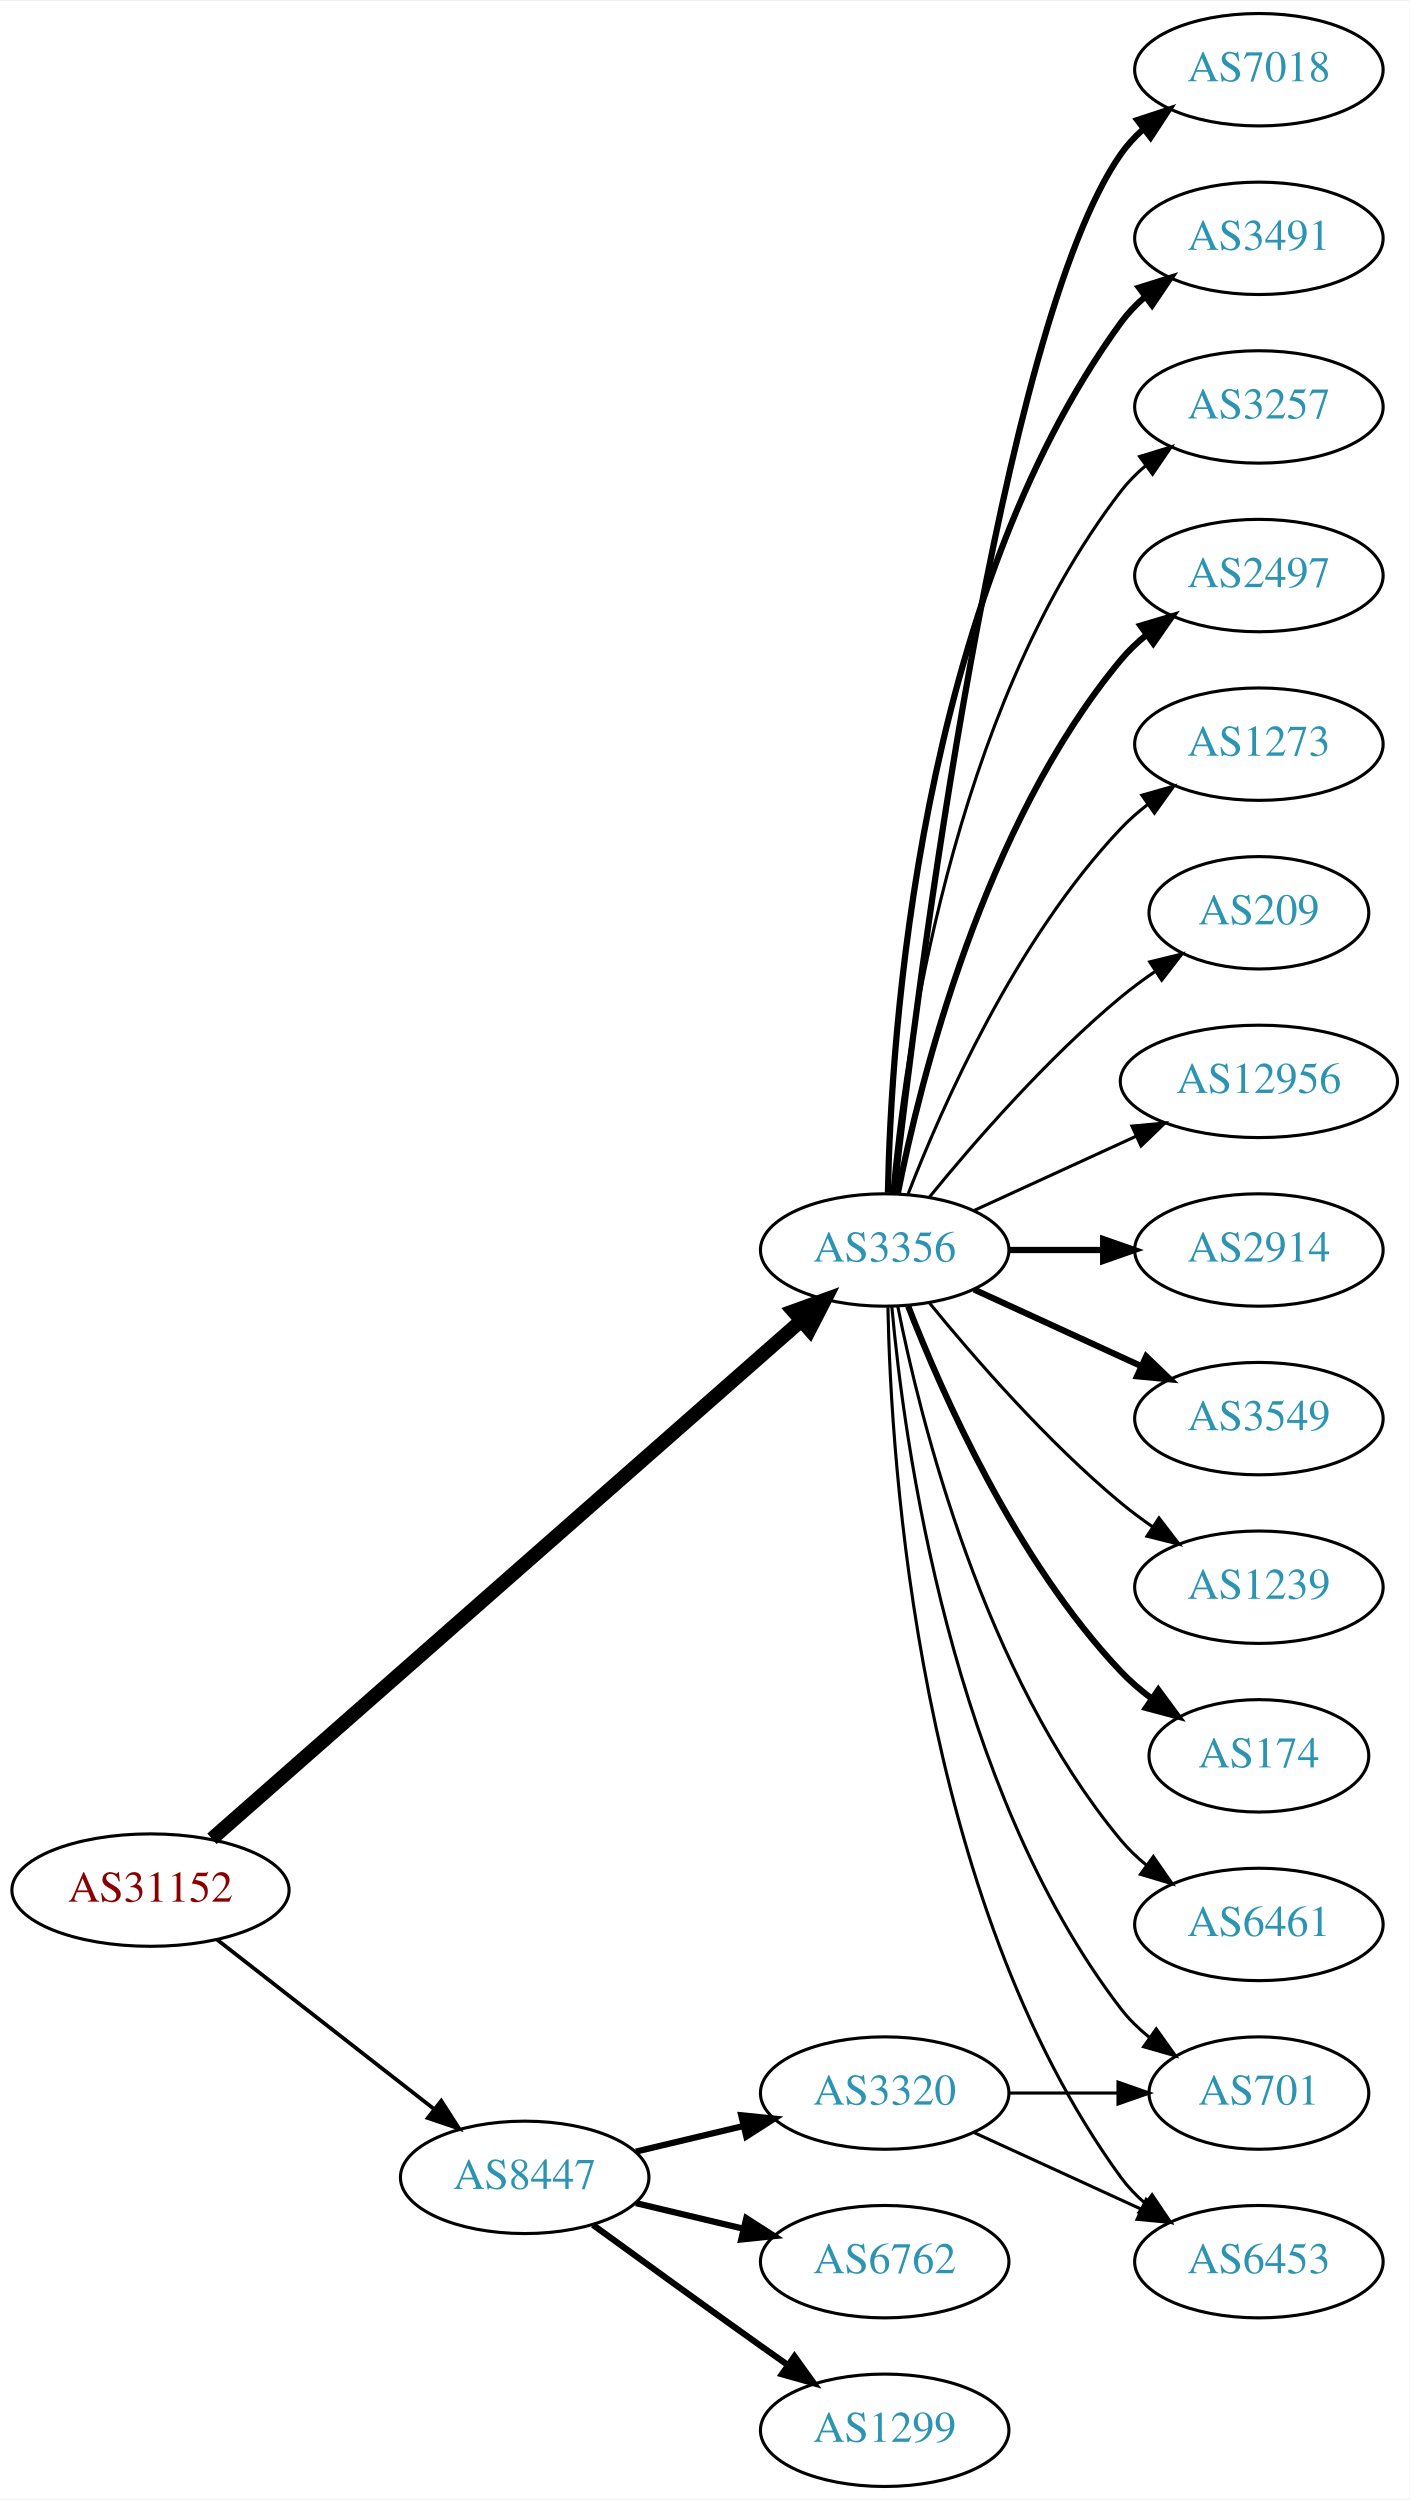
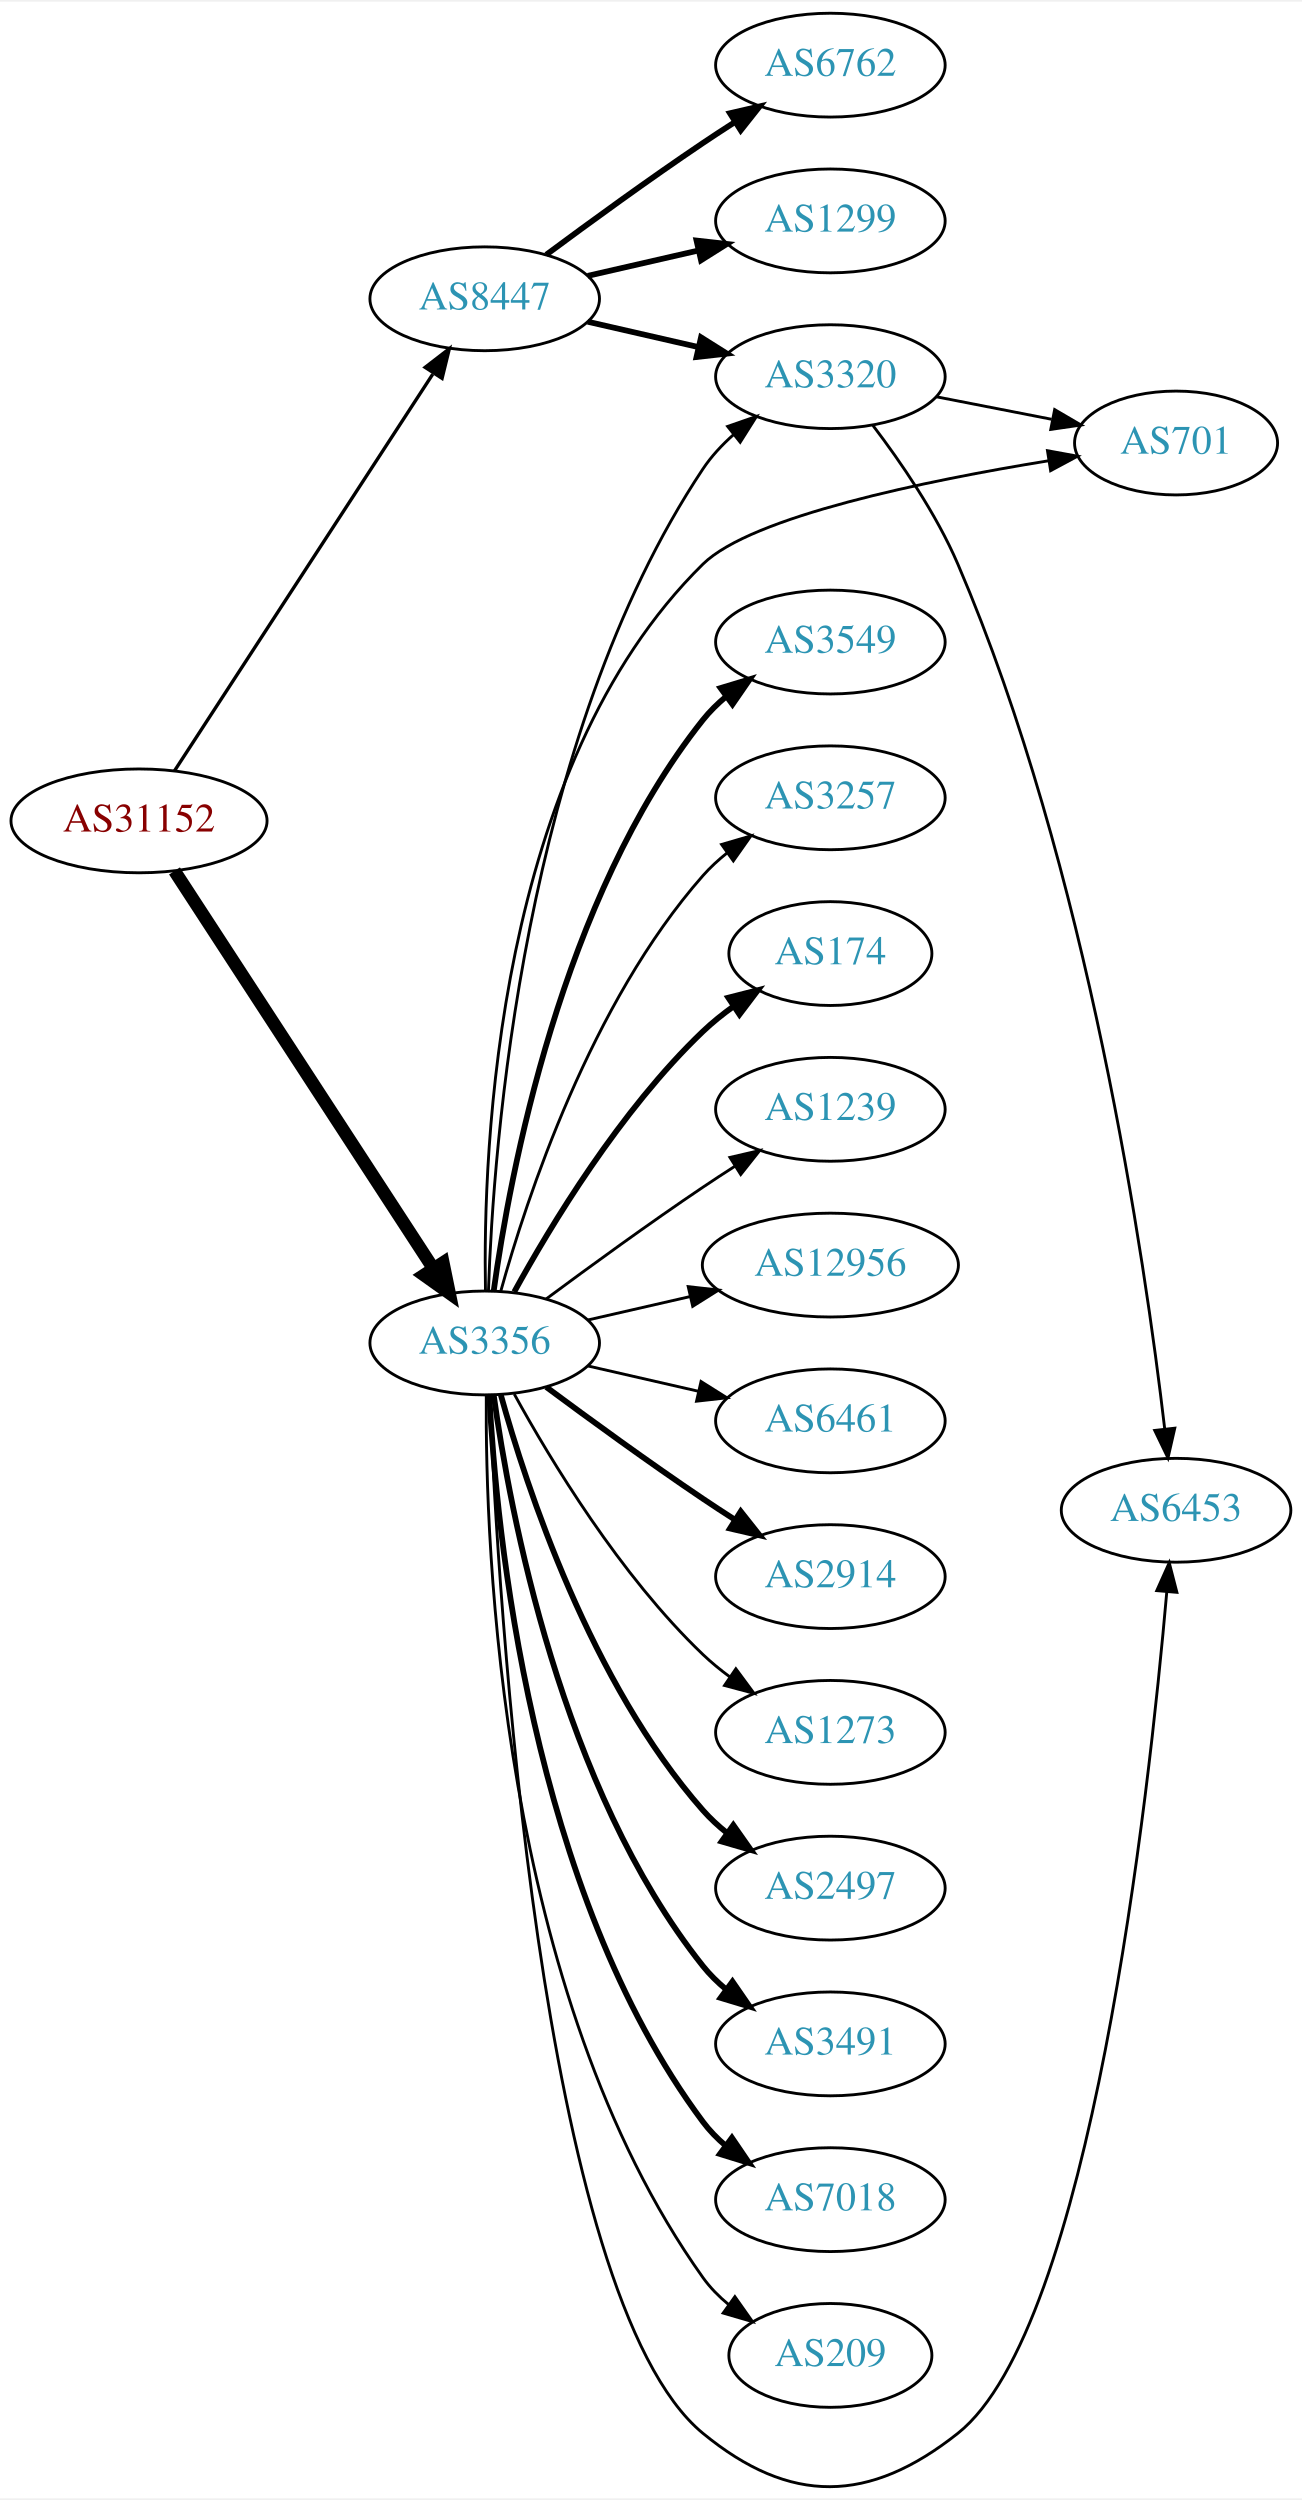
- <svg xmlns="http://www.w3.org/2000/svg" xmlns:xlink="http://www.w3.org/1999/xlink" width="451pt" height="800pt" viewBox="0.00 0.00 451.37 800.00">
-   <g id="graph0" class="graph" transform="scale(1 1) rotate(0) translate(4 796)">
-     <polygon fill="white" stroke="none" points="-4,4 -4,-796 447.37,-796 447.37,4 -4,4" />
+ <svg xmlns="http://www.w3.org/2000/svg" xmlns:xlink="http://www.w3.org/1999/xlink" width="451pt" height="866pt" viewBox="0.00 0.00 451.37 865.54">
+   <g id="graph0" class="graph" transform="scale(1 1) rotate(0) translate(4 861.544)">
+     <polygon fill="white" stroke="none" points="-4,4 -4,-861.544 447.37,-861.544 447.37,4 -4,4" />
    <g id="node1" class="node">
      <g id="a_node1">
        <a xlink:href="/asn/31152" xlink:title="AS31152 ~ Engel Austria GmbH [AT]">
-           <ellipse fill="#ffffff" stroke="black" cx="44.196" cy="-191" rx="44.393" ry="18" />
-           <text text-anchor="middle" x="44.196" y="-187.3" font-family="Times,serif" font-size="14.00" fill="#880000">AS31152</text>
+           <ellipse fill="#ffffff" stroke="black" cx="44.196" cy="-577.544" rx="44.393" ry="18" />
+           <text text-anchor="middle" x="44.196" y="-573.844" font-family="Times,serif" font-size="14.00" fill="#880000">AS31152</text>
        </a>
      </g>
    </g>
    <g id="node2" class="node">
      <g id="a_node2">
        <a xlink:href="/asn/3356" xlink:title="AS3356 ~ Level 3 Parent, LLC [US]">
-           <ellipse fill="#ffffff" stroke="black" cx="279.332" cy="-396" rx="39.794" ry="18" />
-           <text text-anchor="middle" x="279.332" y="-392.3" font-family="Times,serif" font-size="14.00" fill="#2c94b3">AS3356</text>
+           <ellipse fill="#ffffff" stroke="black" cx="164.039" cy="-396.544" rx="39.794" ry="18" />
+           <text text-anchor="middle" x="164.039" y="-392.844" font-family="Times,serif" font-size="14.00" fill="#2c94b3">AS3356</text>
        </a>
      </g>
    </g>
    <g id="edge1" class="edge">
-       <path fill="none" stroke="black" stroke-width="4.5" d="M63.88,-207.429C105.35,-243.894 205.149,-331.65 252.528,-373.311" />
-       <polygon fill="black" stroke="black" stroke-width="4.5" points="250.093,-376.413 260.203,-380.059 255.293,-370.499 250.093,-376.413" />
+       <path fill="none" stroke="black" stroke-width="4.5" d="M56.495,-560.189C77.26,-528.295 121.594,-460.201 146.019,-422.685" />
+       <polygon fill="black" stroke="black" stroke-width="4.5" points="149.617,-424.375 151.774,-413.847 143.018,-420.079 149.617,-424.375" />
    </g>
    <g id="node3" class="node">
      <g id="a_node3">
        <a xlink:href="/asn/8447" xlink:title="AS8447 ~ A1 Telekom Austria AG [AT]">
-           <ellipse fill="#ffffff" stroke="black" cx="164.039" cy="-99" rx="39.794" ry="18" />
-           <text text-anchor="middle" x="164.039" y="-95.3" font-family="Times,serif" font-size="14.00" fill="#2c94b3">AS8447</text>
+           <ellipse fill="#ffffff" stroke="black" cx="164.039" cy="-758.544" rx="39.794" ry="18" />
+           <text text-anchor="middle" x="164.039" y="-754.844" font-family="Times,serif" font-size="14.00" fill="#2c94b3">AS8447</text>
        </a>
      </g>
    </g>
    <g id="edge2" class="edge">
-       <path fill="none" stroke="black" stroke-width="1.227" d="M65.454,-175.185C84.625,-160.218 113.574,-137.617 134.966,-120.916" />
-       <polygon fill="black" stroke="black" stroke-width="1.227" points="137.317,-123.522 143.045,-114.609 133.009,-118.004 137.317,-123.522" />
+       <path fill="none" stroke="black" stroke-width="1.174" d="M56.495,-594.899C77.26,-626.793 121.594,-694.887 146.019,-732.403" />
+       <polygon fill="black" stroke="black" stroke-width="1.174" points="143.384,-734.771 151.774,-741.242 149.251,-730.952 143.384,-734.771" />
    </g>
    <g id="node4" class="node">
      <g id="a_node4">
-         <a xlink:href="/asn/12956" xlink:title="AS12956 ~ TELXIUS [ES]">
-           <ellipse fill="#ffffff" stroke="black" cx="399.174" cy="-450" rx="44.393" ry="18" />
-           <text text-anchor="middle" x="399.174" y="-446.3" font-family="Times,serif" font-size="14.00" fill="#2c94b3">AS12956</text>
+         <a xlink:href="/asn/2497" xlink:title="AS2497 ~ Internet Initiative Japan Inc. [JP]">
+           <ellipse fill="#ffffff" stroke="black" cx="283.881" cy="-207.544" rx="39.794" ry="18" />
+           <text text-anchor="middle" x="283.881" y="-203.844" font-family="Times,serif" font-size="14.00" fill="#2c94b3">AS2497</text>
        </a>
      </g>
    </g>
    <g id="edge3" class="edge">
-       <path fill="none" stroke="black" d="M307.96,-408.661C323.458,-415.762 343.025,-424.728 359.971,-432.494" />
-       <polygon fill="black" stroke="black" points="358.525,-435.681 369.074,-436.665 361.441,-429.317 358.525,-435.681" />
+       <path fill="none" stroke="black" stroke-width="2" d="M169.612,-378.598C178.517,-346.55 200.801,-278.702 239.685,-234.544 242.169,-231.723 245.019,-229.095 248.044,-226.673" />
+       <polygon fill="black" stroke="black" stroke-width="2" points="250.23,-229.413 256.334,-220.753 246.162,-223.716 250.23,-229.413" />
    </g>
    <g id="node5" class="node">
      <g id="a_node5">
-         <a xlink:href="/asn/2914" xlink:title="AS2914 ~ NTT America, Inc. [US]">
-           <ellipse fill="#ffffff" stroke="black" cx="399.174" cy="-396" rx="39.794" ry="18" />
-           <text text-anchor="middle" x="399.174" y="-392.3" font-family="Times,serif" font-size="14.00" fill="#2c94b3">AS2914</text>
+         <a xlink:href="/asn/3491" xlink:title="AS3491 ~ PCCW Global, Inc. [US]">
+           <ellipse fill="#ffffff" stroke="black" cx="283.881" cy="-153.544" rx="39.794" ry="18" />
+           <text text-anchor="middle" x="283.881" y="-149.844" font-family="Times,serif" font-size="14.00" fill="#2c94b3">AS3491</text>
        </a>
      </g>
    </g>
    <g id="edge4" class="edge">
-       <path fill="none" stroke="black" stroke-width="2" d="M319.244,-396C328.798,-396 339.147,-396 349.11,-396" />
-       <polygon fill="black" stroke="black" stroke-width="2" points="349.302,-399.5 359.302,-396 349.302,-392.5 349.302,-399.5" />
+       <path fill="none" stroke="black" stroke-width="2" d="M167.178,-378.374C172.678,-338.571 190.504,-242.311 239.685,-180.544 242.026,-177.604 244.781,-174.896 247.747,-172.423" />
+       <polygon fill="black" stroke="black" stroke-width="2" points="249.939,-175.156 255.953,-166.434 245.812,-169.502 249.939,-175.156" />
    </g>
    <g id="node6" class="node">
      <g id="a_node6">
-         <a xlink:href="/asn/3549" xlink:title="AS3549 ~ Level 3 Parent, LLC [US]">
-           <ellipse fill="#ffffff" stroke="black" cx="399.174" cy="-342" rx="39.794" ry="18" />
-           <text text-anchor="middle" x="399.174" y="-338.3" font-family="Times,serif" font-size="14.00" fill="#2c94b3">AS3549</text>
+         <a xlink:href="/asn/7018" xlink:title="AS7018 ~ AT&amp;T Services, Inc. [US]">
+           <ellipse fill="#ffffff" stroke="black" cx="283.881" cy="-99.544" rx="39.794" ry="18" />
+           <text text-anchor="middle" x="283.881" y="-95.844" font-family="Times,serif" font-size="14.00" fill="#2c94b3">AS7018</text>
        </a>
      </g>
    </g>
    <g id="edge5" class="edge">
-       <path fill="none" stroke="black" stroke-width="2" d="M307.96,-383.339C323.917,-376.027 344.188,-366.739 361.471,-358.819" />
-       <polygon fill="black" stroke="black" stroke-width="2" points="363.085,-361.929 370.718,-354.581 360.169,-355.565 363.085,-361.929" />
+       <path fill="none" stroke="black" stroke-width="2" d="M165.63,-378.521C168.007,-332.132 179.925,-206.651 239.685,-126.544 241.933,-123.532 244.624,-120.775 247.551,-118.273" />
+       <polygon fill="black" stroke="black" stroke-width="2" points="249.746,-121.003 255.702,-112.241 245.582,-115.376 249.746,-121.003" />
    </g>
    <g id="node7" class="node">
      <g id="a_node7">
-         <a xlink:href="/asn/1239" xlink:title="AS1239 ~ Sprint [US]">
-           <ellipse fill="#ffffff" stroke="black" cx="399.174" cy="-288" rx="39.794" ry="18" />
-           <text text-anchor="middle" x="399.174" y="-284.3" font-family="Times,serif" font-size="14.00" fill="#2c94b3">AS1239</text>
+         <a xlink:href="/asn/701" xlink:title="AS701 ~ UUNET [US]">
+           <ellipse fill="#ffffff" stroke="black" cx="403.724" cy="-708.544" rx="35.194" ry="18" />
+           <text text-anchor="middle" x="403.724" y="-704.844" font-family="Times,serif" font-size="14.00" fill="#2c94b3">AS701</text>
        </a>
      </g>
    </g>
    <g id="edge6" class="edge">
-       <path fill="none" stroke="black" d="M293.751,-378.935C307.865,-361.625 331.28,-334.655 354.978,-315 358.194,-312.332 361.695,-309.73 365.265,-307.259" />
-       <polygon fill="black" stroke="black" points="367.189,-310.183 373.622,-301.764 363.343,-304.334 367.189,-310.183" />
+       <path fill="none" stroke="black" d="M164.304,-414.678C163.39,-463.002 167.876,-595.988 239.685,-666.544 256.539,-683.104 317.129,-695.498 359.493,-702.384" />
+       <polygon fill="black" stroke="black" points="359.142,-705.872 369.565,-703.974 360.233,-698.958 359.142,-705.872" />
    </g>
    <g id="node8" class="node">
      <g id="a_node8">
-         <a xlink:href="/asn/174" xlink:title="AS174 ~ Cogent Communications [US]">
-           <ellipse fill="#ffffff" stroke="black" cx="399.174" cy="-234" rx="35.194" ry="18" />
-           <text text-anchor="middle" x="399.174" y="-230.3" font-family="Times,serif" font-size="14.00" fill="#2c94b3">AS174</text>
+         <a xlink:href="/asn/6453" xlink:title="AS6453 ~ TATA COMMUNICATIONS (AMERICA) INC [US]">
+           <ellipse fill="#ffffff" stroke="black" cx="403.724" cy="-338.544" rx="39.794" ry="18" />
+           <text text-anchor="middle" x="403.724" y="-334.844" font-family="Times,serif" font-size="14.00" fill="#2c94b3">AS6453</text>
        </a>
      </g>
    </g>
    <g id="edge7" class="edge">
-       <path fill="none" stroke="black" stroke-width="2" d="M286.855,-378.006C297.605,-350.272 321.262,-296.571 354.978,-261 357.921,-257.895 361.294,-254.999 364.83,-252.345" />
-       <polygon fill="black" stroke="black" stroke-width="2" points="366.959,-255.129 373.249,-246.603 363.015,-249.346 366.959,-255.129" />
+       <path fill="none" stroke="black" d="M165.699,-378.526C168.634,-309.731 182.967,-65.157 239.685,-18.544 270.036,6.399 297.304,5.877 328.077,-18.544 373.982,-54.973 394.284,-239.038 400.511,-310.305" />
+       <polygon fill="black" stroke="black" points="397.031,-310.684 401.361,-320.353 404.006,-310.094 397.031,-310.684" />
    </g>
    <g id="node9" class="node">
      <g id="a_node9">
-         <a xlink:href="/asn/6461" xlink:title="AS6461 ~ Zayo Bandwidth [US]">
-           <ellipse fill="#ffffff" stroke="black" cx="399.174" cy="-180" rx="39.794" ry="18" />
-           <text text-anchor="middle" x="399.174" y="-176.3" font-family="Times,serif" font-size="14.00" fill="#2c94b3">AS6461</text>
+         <a xlink:href="/asn/3549" xlink:title="AS3549 ~ Level 3 Parent, LLC [US]">
+           <ellipse fill="#ffffff" stroke="black" cx="283.881" cy="-639.544" rx="39.794" ry="18" />
+           <text text-anchor="middle" x="283.881" y="-635.844" font-family="Times,serif" font-size="14.00" fill="#2c94b3">AS3549</text>
        </a>
      </g>
    </g>
    <g id="edge8" class="edge">
-       <path fill="none" stroke="black" d="M283.53,-377.927C290.694,-341.859 310.968,-259.875 354.978,-207 357.383,-204.111 360.179,-201.437 363.172,-198.987" />
-       <polygon fill="black" stroke="black" points="365.361,-201.723 371.415,-193.027 361.26,-196.05 365.361,-201.723" />
+       <path fill="none" stroke="black" stroke-width="2" d="M167.178,-414.714C172.678,-454.518 190.504,-550.777 239.685,-612.544 242.026,-615.485 244.781,-618.193 247.747,-620.665" />
+       <polygon fill="black" stroke="black" stroke-width="2" points="245.812,-623.586 255.953,-626.655 249.939,-617.932 245.812,-623.586" />
    </g>
    <g id="node10" class="node">
      <g id="a_node10">
-         <a xlink:href="/asn/701" xlink:title="AS701 ~ UUNET [US]">
-           <ellipse fill="#ffffff" stroke="black" cx="399.174" cy="-126" rx="35.194" ry="18" />
-           <text text-anchor="middle" x="399.174" y="-122.3" font-family="Times,serif" font-size="14.00" fill="#2c94b3">AS701</text>
+         <a xlink:href="/asn/3257" xlink:title="AS3257 ~ GTT [DE]">
+           <ellipse fill="#ffffff" stroke="black" cx="283.881" cy="-585.544" rx="39.794" ry="18" />
+           <text text-anchor="middle" x="283.881" y="-581.844" font-family="Times,serif" font-size="14.00" fill="#2c94b3">AS3257</text>
        </a>
      </g>
    </g>
    <g id="edge9" class="edge">
-       <path fill="none" stroke="black" d="M281.616,-377.883C285.514,-334.668 300.531,-223.869 354.978,-153 357.585,-149.607 360.748,-146.533 364.166,-143.777" />
-       <polygon fill="black" stroke="black" points="366.304,-146.552 372.457,-137.927 362.269,-140.832 366.304,-146.552" />
+       <path fill="none" stroke="black" d="M169.612,-414.49C178.517,-446.539 200.801,-514.386 239.685,-558.544 242.169,-561.365 245.019,-563.993 248.044,-566.416" />
+       <polygon fill="black" stroke="black" points="246.162,-569.372 256.334,-572.336 250.23,-563.675 246.162,-569.372" />
    </g>
    <g id="node11" class="node">
      <g id="a_node11">
-         <a xlink:href="/asn/7018" xlink:title="AS7018 ~ AT&amp;T Services, Inc. [US]">
-           <ellipse fill="#ffffff" stroke="black" cx="399.174" cy="-774" rx="39.794" ry="18" />
-           <text text-anchor="middle" x="399.174" y="-770.3" font-family="Times,serif" font-size="14.00" fill="#2c94b3">AS7018</text>
+         <a xlink:href="/asn/174" xlink:title="AS174 ~ Cogent Communications [US]">
+           <ellipse fill="#ffffff" stroke="black" cx="283.881" cy="-531.544" rx="35.194" ry="18" />
+           <text text-anchor="middle" x="283.881" y="-527.844" font-family="Times,serif" font-size="14.00" fill="#2c94b3">AS174</text>
        </a>
      </g>
    </g>
    <g id="edge10" class="edge">
-       <path fill="none" stroke="black" stroke-width="2" d="M282.302,-414.101C289.53,-477.928 316.207,-691.628 354.978,-747 356.956,-749.825 359.334,-752.416 361.944,-754.779" />
-       <polygon fill="black" stroke="black" stroke-width="2" points="360.238,-757.881 370.303,-761.188 364.497,-752.326 360.238,-757.881" />
+       <path fill="none" stroke="black" stroke-width="2" d="M174.28,-414.258C186.825,-437.105 211.002,-477.155 239.685,-504.544 242.939,-507.651 246.606,-510.59 250.393,-513.304" />
+       <polygon fill="black" stroke="black" stroke-width="2" points="248.495,-516.246 258.761,-518.866 252.37,-510.416 248.495,-516.246" />
    </g>
    <g id="node12" class="node">
      <g id="a_node12">
-         <a xlink:href="/asn/3491" xlink:title="AS3491 ~ PCCW Global, Inc. [US]">
-           <ellipse fill="#ffffff" stroke="black" cx="399.174" cy="-720" rx="39.794" ry="18" />
-           <text text-anchor="middle" x="399.174" y="-716.3" font-family="Times,serif" font-size="14.00" fill="#2c94b3">AS3491</text>
+         <a xlink:href="/asn/1239" xlink:title="AS1239 ~ Sprint [US]">
+           <ellipse fill="#ffffff" stroke="black" cx="283.881" cy="-477.544" rx="39.794" ry="18" />
+           <text text-anchor="middle" x="283.881" y="-473.844" font-family="Times,serif" font-size="14.00" fill="#2c94b3">AS1239</text>
        </a>
      </g>
    </g>
    <g id="edge11" class="edge">
-       <path fill="none" stroke="black" stroke-width="2" d="M280.363,-414.337C281.337,-464.079 290.056,-603.806 354.978,-693 357.19,-696.039 359.858,-698.813 362.77,-701.326" />
-       <polygon fill="black" stroke="black" stroke-width="2" points="360.788,-704.214 370.901,-707.373 364.965,-698.597 360.788,-704.214" />
+       <path fill="none" stroke="black" d="M185.369,-411.821C200.231,-422.848 220.976,-437.951 239.685,-450.544 243.234,-452.933 246.984,-455.383 250.733,-457.786" />
+       <polygon fill="black" stroke="black" points="249.059,-460.869 259.381,-463.257 252.801,-454.953 249.059,-460.869" />
    </g>
    <g id="node13" class="node">
      <g id="a_node13">
-         <a xlink:href="/asn/3257" xlink:title="AS3257 ~ GTT [DE]">
-           <ellipse fill="#ffffff" stroke="black" cx="399.174" cy="-666" rx="39.794" ry="18" />
-           <text text-anchor="middle" x="399.174" y="-662.3" font-family="Times,serif" font-size="14.00" fill="#2c94b3">AS3257</text>
+         <a xlink:href="/asn/12956" xlink:title="AS12956 ~ TELXIUS [ES]">
+           <ellipse fill="#ffffff" stroke="black" cx="283.881" cy="-423.544" rx="44.393" ry="18" />
+           <text text-anchor="middle" x="283.881" y="-419.844" font-family="Times,serif" font-size="14.00" fill="#2c94b3">AS12956</text>
        </a>
      </g>
    </g>
    <g id="edge12" class="edge">
-       <path fill="none" stroke="black" d="M281.616,-414.117C285.514,-457.332 300.531,-568.131 354.978,-639 357.268,-641.981 359.988,-644.716 362.932,-647.205" />
-       <polygon fill="black" stroke="black" points="360.979,-650.113 371.109,-653.218 365.126,-644.473 360.979,-650.113" />
+       <path fill="none" stroke="black" d="M199.758,-404.499C210.896,-407.051 223.432,-409.923 235.325,-412.648" />
+       <polygon fill="black" stroke="black" points="234.59,-416.07 245.119,-414.892 236.153,-409.247 234.59,-416.07" />
    </g>
    <g id="node14" class="node">
      <g id="a_node14">
-         <a xlink:href="/asn/6453" xlink:title="AS6453 ~ TATA COMMUNICATIONS (AMERICA) INC [US]">
-           <ellipse fill="#ffffff" stroke="black" cx="399.174" cy="-72" rx="39.794" ry="18" />
-           <text text-anchor="middle" x="399.174" y="-68.3" font-family="Times,serif" font-size="14.00" fill="#2c94b3">AS6453</text>
+         <a xlink:href="/asn/6461" xlink:title="AS6461 ~ Zayo Bandwidth [US]">
+           <ellipse fill="#ffffff" stroke="black" cx="283.881" cy="-369.544" rx="39.794" ry="18" />
+           <text text-anchor="middle" x="283.881" y="-365.844" font-family="Times,serif" font-size="14.00" fill="#2c94b3">AS6461</text>
        </a>
      </g>
    </g>
    <g id="edge13" class="edge">
-       <path fill="none" stroke="black" d="M280.363,-377.663C281.337,-327.921 290.056,-188.194 354.978,-99 357.19,-95.961 359.858,-93.187 362.77,-90.674" />
-       <polygon fill="black" stroke="black" points="364.965,-93.403 370.901,-84.627 360.788,-87.786 364.965,-93.403" />
+       <path fill="none" stroke="black" d="M199.758,-388.589C211.758,-385.84 225.379,-382.719 238.071,-379.811" />
+       <polygon fill="black" stroke="black" points="239.037,-383.18 248.003,-377.535 237.474,-376.357 239.037,-383.18" />
    </g>
    <g id="node15" class="node">
      <g id="a_node15">
-         <a xlink:href="/asn/2497" xlink:title="AS2497 ~ Internet Initiative Japan Inc. [JP]">
-           <ellipse fill="#ffffff" stroke="black" cx="399.174" cy="-612" rx="39.794" ry="18" />
-           <text text-anchor="middle" x="399.174" y="-608.3" font-family="Times,serif" font-size="14.00" fill="#2c94b3">AS2497</text>
+         <a xlink:href="/asn/3320" xlink:title="AS3320 ~ DTAG [DE]">
+           <ellipse fill="#ffffff" stroke="black" cx="283.881" cy="-731.544" rx="39.794" ry="18" />
+           <text text-anchor="middle" x="283.881" y="-727.844" font-family="Times,serif" font-size="14.00" fill="#2c94b3">AS3320</text>
        </a>
      </g>
    </g>
    <g id="edge14" class="edge">
-       <path fill="none" stroke="black" stroke-width="2" d="M283.53,-414.073C290.694,-450.141 310.968,-532.125 354.978,-585 357.383,-587.889 360.179,-590.563 363.172,-593.013" />
-       <polygon fill="black" stroke="black" stroke-width="2" points="361.26,-595.95 371.415,-598.973 365.361,-590.277 361.26,-595.95" />
+       <path fill="none" stroke="black" d="M165.341,-414.613C166.988,-464.341 177.236,-605.743 239.685,-699.544 242.585,-703.9 246.286,-707.882 250.299,-711.446" />
+       <polygon fill="black" stroke="black" points="248.261,-714.297 258.27,-717.772 252.613,-708.814 248.261,-714.297" />
    </g>
    <g id="node16" class="node">
      <g id="a_node16">
-         <a xlink:href="/asn/1273" xlink:title="AS1273 ~ Vodafone Group PLC [EU]">
-           <ellipse fill="#ffffff" stroke="black" cx="399.174" cy="-558" rx="39.794" ry="18" />
-           <text text-anchor="middle" x="399.174" y="-554.3" font-family="Times,serif" font-size="14.00" fill="#2c94b3">AS1273</text>
+         <a xlink:href="/asn/2914" xlink:title="AS2914 ~ NTT America, Inc. [US]">
+           <ellipse fill="#ffffff" stroke="black" cx="283.881" cy="-315.544" rx="39.794" ry="18" />
+           <text text-anchor="middle" x="283.881" y="-311.844" font-family="Times,serif" font-size="14.00" fill="#2c94b3">AS2914</text>
        </a>
      </g>
    </g>
    <g id="edge15" class="edge">
-       <path fill="none" stroke="black" d="M286.855,-413.994C297.605,-441.728 321.262,-495.429 354.978,-531 357.564,-533.728 360.481,-536.294 363.55,-538.677" />
-       <polygon fill="black" stroke="black" points="361.704,-541.658 371.898,-544.543 365.728,-535.93 361.704,-541.658" />
+       <path fill="none" stroke="black" stroke-width="2" d="M185.369,-381.267C200.231,-370.24 220.976,-355.138 239.685,-342.544 243.234,-340.155 246.984,-337.705 250.733,-335.302" />
+       <polygon fill="black" stroke="black" stroke-width="2" points="252.801,-338.135 259.381,-329.832 249.059,-332.219 252.801,-338.135" />
    </g>
    <g id="node17" class="node">
      <g id="a_node17">
-         <a xlink:href="/asn/209" xlink:title="AS209 ~ CenturyLink Communications, LLC [US]">
-           <ellipse fill="#ffffff" stroke="black" cx="399.174" cy="-504" rx="35.194" ry="18" />
-           <text text-anchor="middle" x="399.174" y="-500.3" font-family="Times,serif" font-size="14.00" fill="#2c94b3">AS209</text>
+         <a xlink:href="/asn/1273" xlink:title="AS1273 ~ Vodafone Group PLC [EU]">
+           <ellipse fill="#ffffff" stroke="black" cx="283.881" cy="-261.544" rx="39.794" ry="18" />
+           <text text-anchor="middle" x="283.881" y="-257.844" font-family="Times,serif" font-size="14.00" fill="#2c94b3">AS1273</text>
        </a>
      </g>
    </g>
    <g id="edge16" class="edge">
-       <path fill="none" stroke="black" d="M293.751,-413.065C307.865,-430.375 331.28,-457.345 354.978,-477 358.441,-479.872 362.234,-482.669 366.088,-485.308" />
-       <polygon fill="black" stroke="black" points="364.231,-488.275 374.521,-490.797 368.05,-482.408 364.231,-488.275" />
+       <path fill="none" stroke="black" d="M174.28,-378.831C186.825,-355.984 211.002,-315.933 239.685,-288.544 242.553,-285.805 245.742,-283.197 249.051,-280.759" />
+       <polygon fill="black" stroke="black" points="251.114,-283.588 257.411,-275.067 247.175,-277.802 251.114,-283.588" />
    </g>
    <g id="node18" class="node">
      <g id="a_node18">
-         <a xlink:href="/asn/6762" xlink:title="AS6762 ~ TELECOM ITALIA SPARKLE S.p.A. [IT]">
-           <ellipse fill="#ffffff" stroke="black" cx="279.332" cy="-72" rx="39.794" ry="18" />
-           <text text-anchor="middle" x="279.332" y="-68.3" font-family="Times,serif" font-size="14.00" fill="#2c94b3">AS6762</text>
+         <a xlink:href="/asn/209" xlink:title="AS209 ~ CenturyLink Communications, LLC [US]">
+           <ellipse fill="#ffffff" stroke="black" cx="283.881" cy="-45.544" rx="35.194" ry="18" />
+           <text text-anchor="middle" x="283.881" y="-41.844" font-family="Times,serif" font-size="14.00" fill="#2c94b3">AS209</text>
        </a>
      </g>
    </g>
    <g id="edge17" class="edge">
-       <path fill="none" stroke="black" stroke-width="2" d="M199.646,-90.752C210.517,-88.162 222.671,-85.265 234.114,-82.538" />
-       <polygon fill="black" stroke="black" stroke-width="2" points="235.02,-85.92 243.936,-80.197 233.397,-79.111 235.02,-85.92" />
+       <path fill="none" stroke="black" d="M164.587,-378.481C164.168,-326.041 169.322,-171.252 239.685,-72.544 242.168,-69.061 245.256,-65.929 248.63,-63.142" />
+       <polygon fill="black" stroke="black" points="250.769,-65.915 256.875,-57.257 246.702,-60.218 250.769,-65.915" />
+     </g>
+     <g id="edge20" class="edge">
+       <path fill="none" stroke="black" stroke-width="2" d="M199.758,-750.589C211.758,-747.84 225.379,-744.719 238.071,-741.811" />
+       <polygon fill="black" stroke="black" stroke-width="2" points="239.037,-745.18 248.003,-739.535 237.474,-738.357 239.037,-745.18" />
    </g>
    <g id="node19" class="node">
      <g id="a_node19">
        <a xlink:href="/asn/1299" xlink:title="AS1299 ~ Telia Carrier [EU]">
-           <ellipse fill="#ffffff" stroke="black" cx="279.332" cy="-18" rx="39.794" ry="18" />
-           <text text-anchor="middle" x="279.332" y="-14.3" font-family="Times,serif" font-size="14.00" fill="#2c94b3">AS1299</text>
+           <ellipse fill="#ffffff" stroke="black" cx="283.881" cy="-785.544" rx="39.794" ry="18" />
+           <text text-anchor="middle" x="283.881" y="-781.844" font-family="Times,serif" font-size="14.00" fill="#2c94b3">AS1299</text>
        </a>
      </g>
    </g>
    <g id="edge18" class="edge">
-       <path fill="none" stroke="black" stroke-width="2" d="M185.887,-83.778C200.821,-72.909 221.435,-57.975 239.685,-45 242.506,-42.995 245.449,-40.915 248.397,-38.841" />
-       <polygon fill="black" stroke="black" stroke-width="2" points="250.443,-41.681 256.621,-33.074 246.424,-35.95 250.443,-41.681" />
+       <path fill="none" stroke="black" stroke-width="2" d="M199.758,-766.499C211.758,-769.248 225.379,-772.369 238.071,-775.277" />
+       <polygon fill="black" stroke="black" stroke-width="2" points="237.474,-778.731 248.003,-777.553 239.037,-771.908 237.474,-778.731" />
    </g>
    <g id="node20" class="node">
      <g id="a_node20">
-         <a xlink:href="/asn/3320" xlink:title="AS3320 ~ DTAG [DE]">
-           <ellipse fill="#ffffff" stroke="black" cx="279.332" cy="-126" rx="39.794" ry="18" />
-           <text text-anchor="middle" x="279.332" y="-122.3" font-family="Times,serif" font-size="14.00" fill="#2c94b3">AS3320</text>
+         <a xlink:href="/asn/6762" xlink:title="AS6762 ~ TELECOM ITALIA SPARKLE S.p.A. [IT]">
+           <ellipse fill="#ffffff" stroke="black" cx="283.881" cy="-839.544" rx="39.794" ry="18" />
+           <text text-anchor="middle" x="283.881" y="-835.844" font-family="Times,serif" font-size="14.00" fill="#2c94b3">AS6762</text>
        </a>
      </g>
    </g>
    <g id="edge19" class="edge">
-       <path fill="none" stroke="black" stroke-width="2" d="M199.646,-107.248C210.517,-109.838 222.671,-112.735 234.114,-115.462" />
-       <polygon fill="black" stroke="black" stroke-width="2" points="233.397,-118.889 243.936,-117.803 235.02,-112.08 233.397,-118.889" />
+       <path fill="none" stroke="black" stroke-width="2" d="M185.369,-773.821C200.231,-784.848 220.976,-799.951 239.685,-812.544 243.234,-814.933 246.984,-817.383 250.733,-819.786" />
+       <polygon fill="black" stroke="black" stroke-width="2" points="249.059,-822.869 259.381,-825.257 252.801,-816.953 249.059,-822.869" />
    </g>
    <g id="edge21" class="edge">
-       <path fill="none" stroke="black" d="M319.244,-126C330.331,-126 342.491,-126 353.873,-126" />
-       <polygon fill="black" stroke="black" points="354.055,-129.5 364.055,-126 354.055,-122.5 354.055,-129.5" />
-     </g>
-     <g id="edge20" class="edge">
-       <path fill="none" stroke="black" d="M307.96,-113.339C323.917,-106.027 344.188,-96.739 361.471,-88.819" />
-       <polygon fill="black" stroke="black" points="363.085,-91.929 370.718,-84.581 360.169,-85.565 363.085,-91.929" />
+       <path fill="none" stroke="black" d="M320.558,-724.581C333.173,-722.119 347.48,-719.326 360.581,-716.769" />
+       <polygon fill="black" stroke="black" points="361.629,-720.131 370.773,-714.78 360.288,-713.261 361.629,-720.131" />
+     </g>
+     <g id="edge22" class="edge">
+       <path fill="none" stroke="black" d="M298.641,-714.608C308.208,-702.037 320.547,-684.102 328.077,-666.544 373.166,-561.413 392.957,-425.138 399.767,-366.926" />
+       <polygon fill="black" stroke="black" points="403.28,-367.002 400.925,-356.672 396.324,-366.216 403.28,-367.002" />
    </g>
  </g>
</svg>
